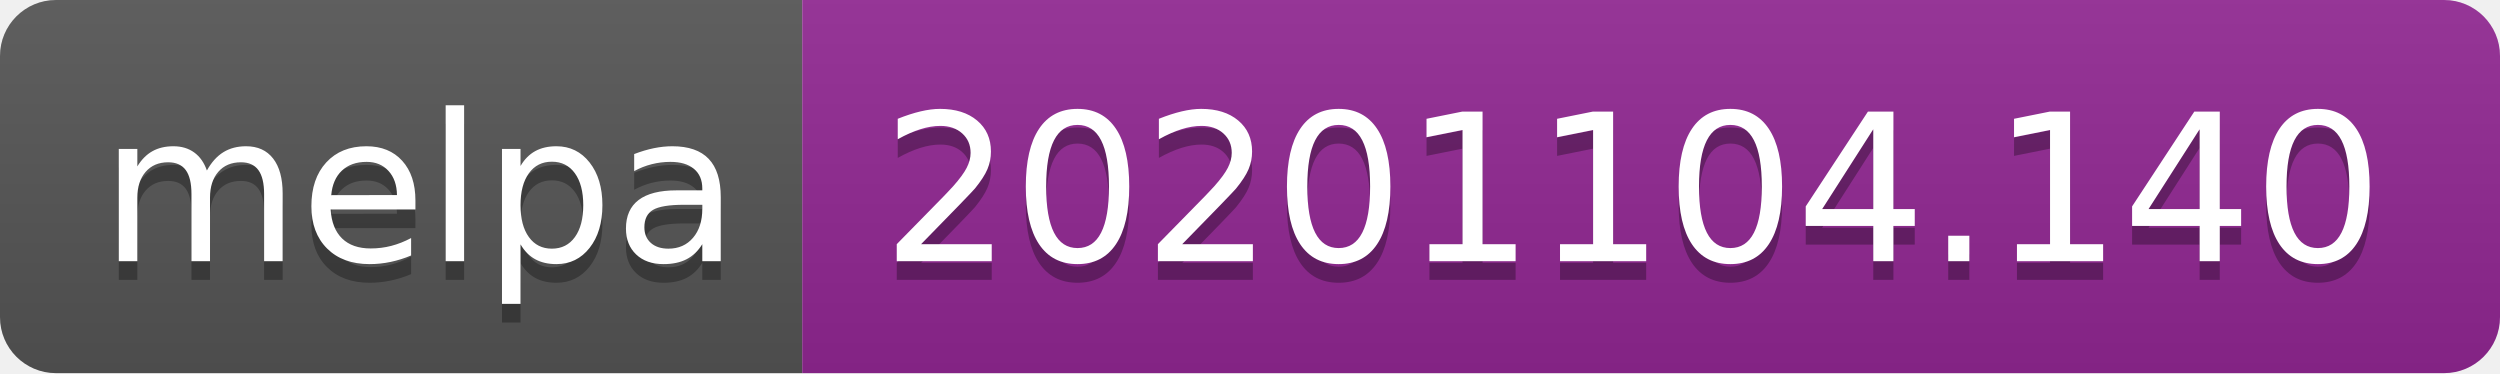
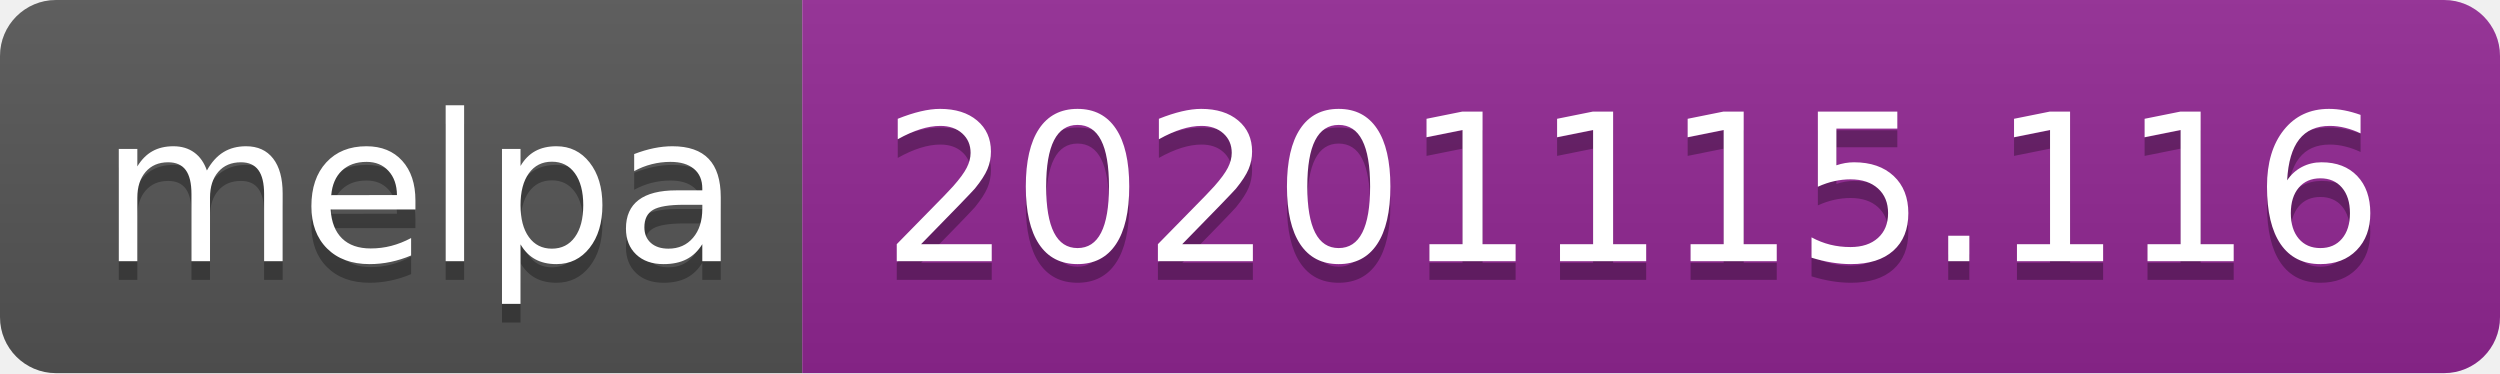
- <svg xmlns="http://www.w3.org/2000/svg" width="134" height="20" role="img" aria-label="melpa: 20201104.140">
+ <svg xmlns="http://www.w3.org/2000/svg" width="134" height="20" role="img" aria-label="melpa: 20201115.116">
  <linearGradient id="s" x2="0" y2="100%">
    <stop offset="0" stop-color="#bbb" stop-opacity=".1" />
    <stop offset="1" stop-opacity=".1" />
  </linearGradient>
  <clipPath id="r">
    <rect width="134" height="20" rx="3" fill="#fff" />
  </clipPath>
  <g clip-path="url(#r)">
    <rect width="43" height="20" fill="#555" />
    <rect x="43" width="91" height="20" fill="#922793" />
    <rect width="134" height="20" fill="url(#s)" />
  </g>
  <g fill="#fff" text-anchor="middle" font-family="Verdana,Geneva,DejaVu Sans,sans-serif" text-rendering="geometricPrecision" font-size="110">
    <text aria-hidden="true" x="225" y="150" fill="#010101" fill-opacity=".3" transform="scale(.1)" textLength="330">melpa</text>
    <text x="225" y="140" transform="scale(.1)" fill="#fff" textLength="330">melpa</text>
-     <text aria-hidden="true" x="875" y="150" fill="#010101" fill-opacity=".3" transform="scale(.1)" textLength="810">20201104.140</text>
-     <text x="875" y="140" transform="scale(.1)" fill="#fff" textLength="810">20201104.140</text>
+     <text aria-hidden="true" x="875" y="150" fill="#010101" fill-opacity=".3" transform="scale(.1)" textLength="810">20201115.116</text>
+     <text x="875" y="140" transform="scale(.1)" fill="#fff" textLength="810">20201115.116</text>
  </g>
</svg>
